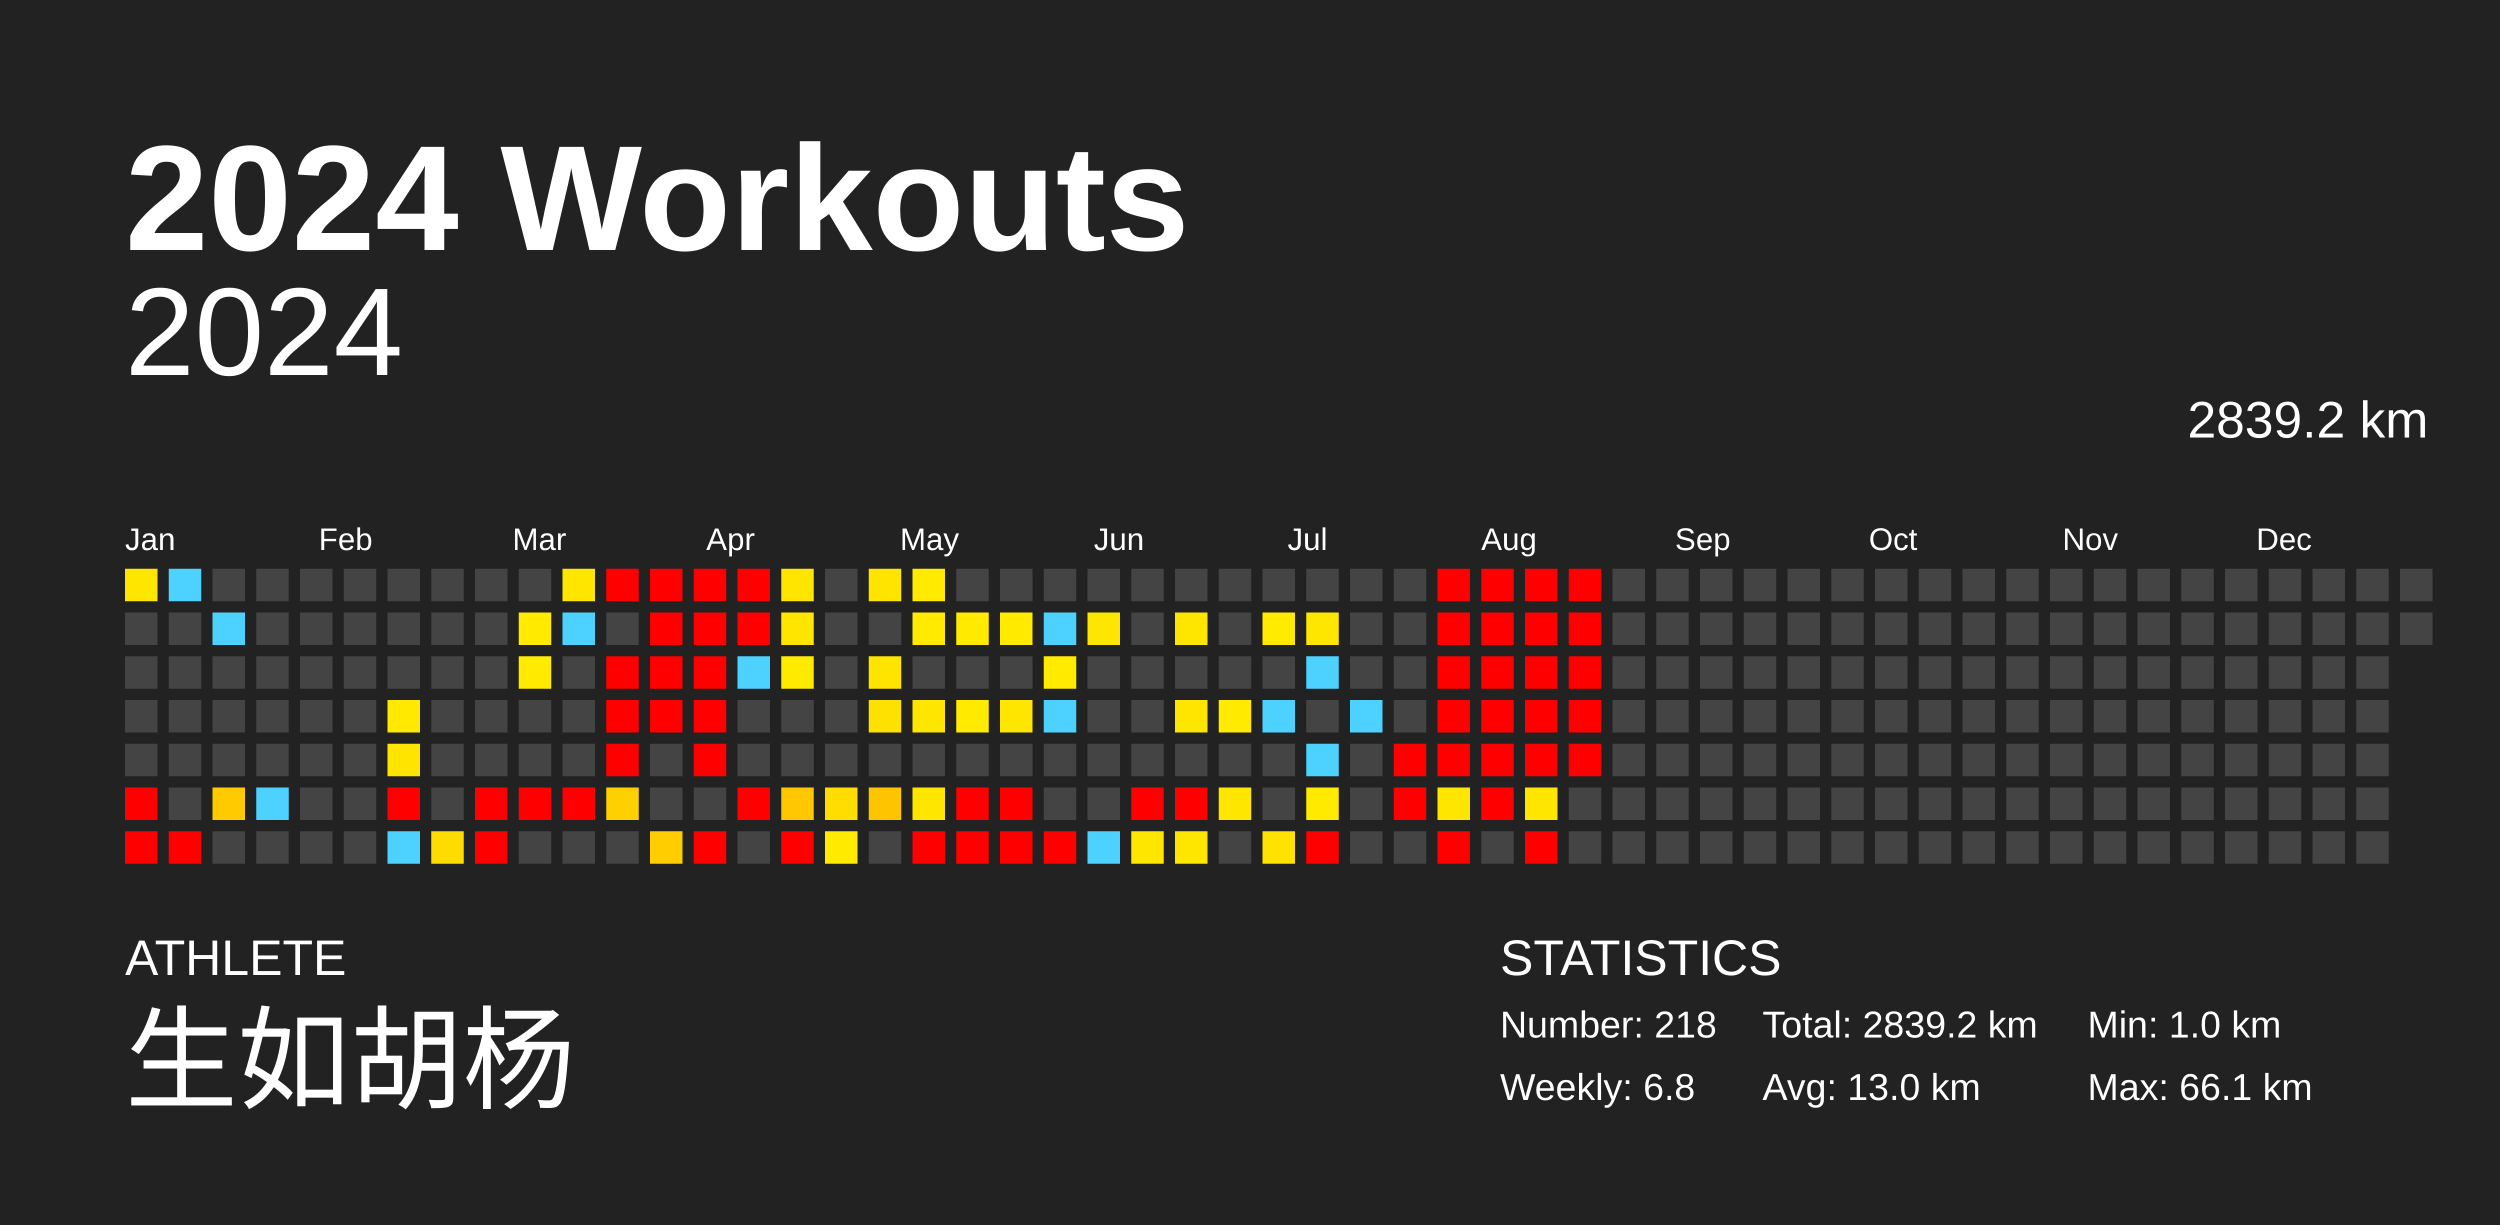
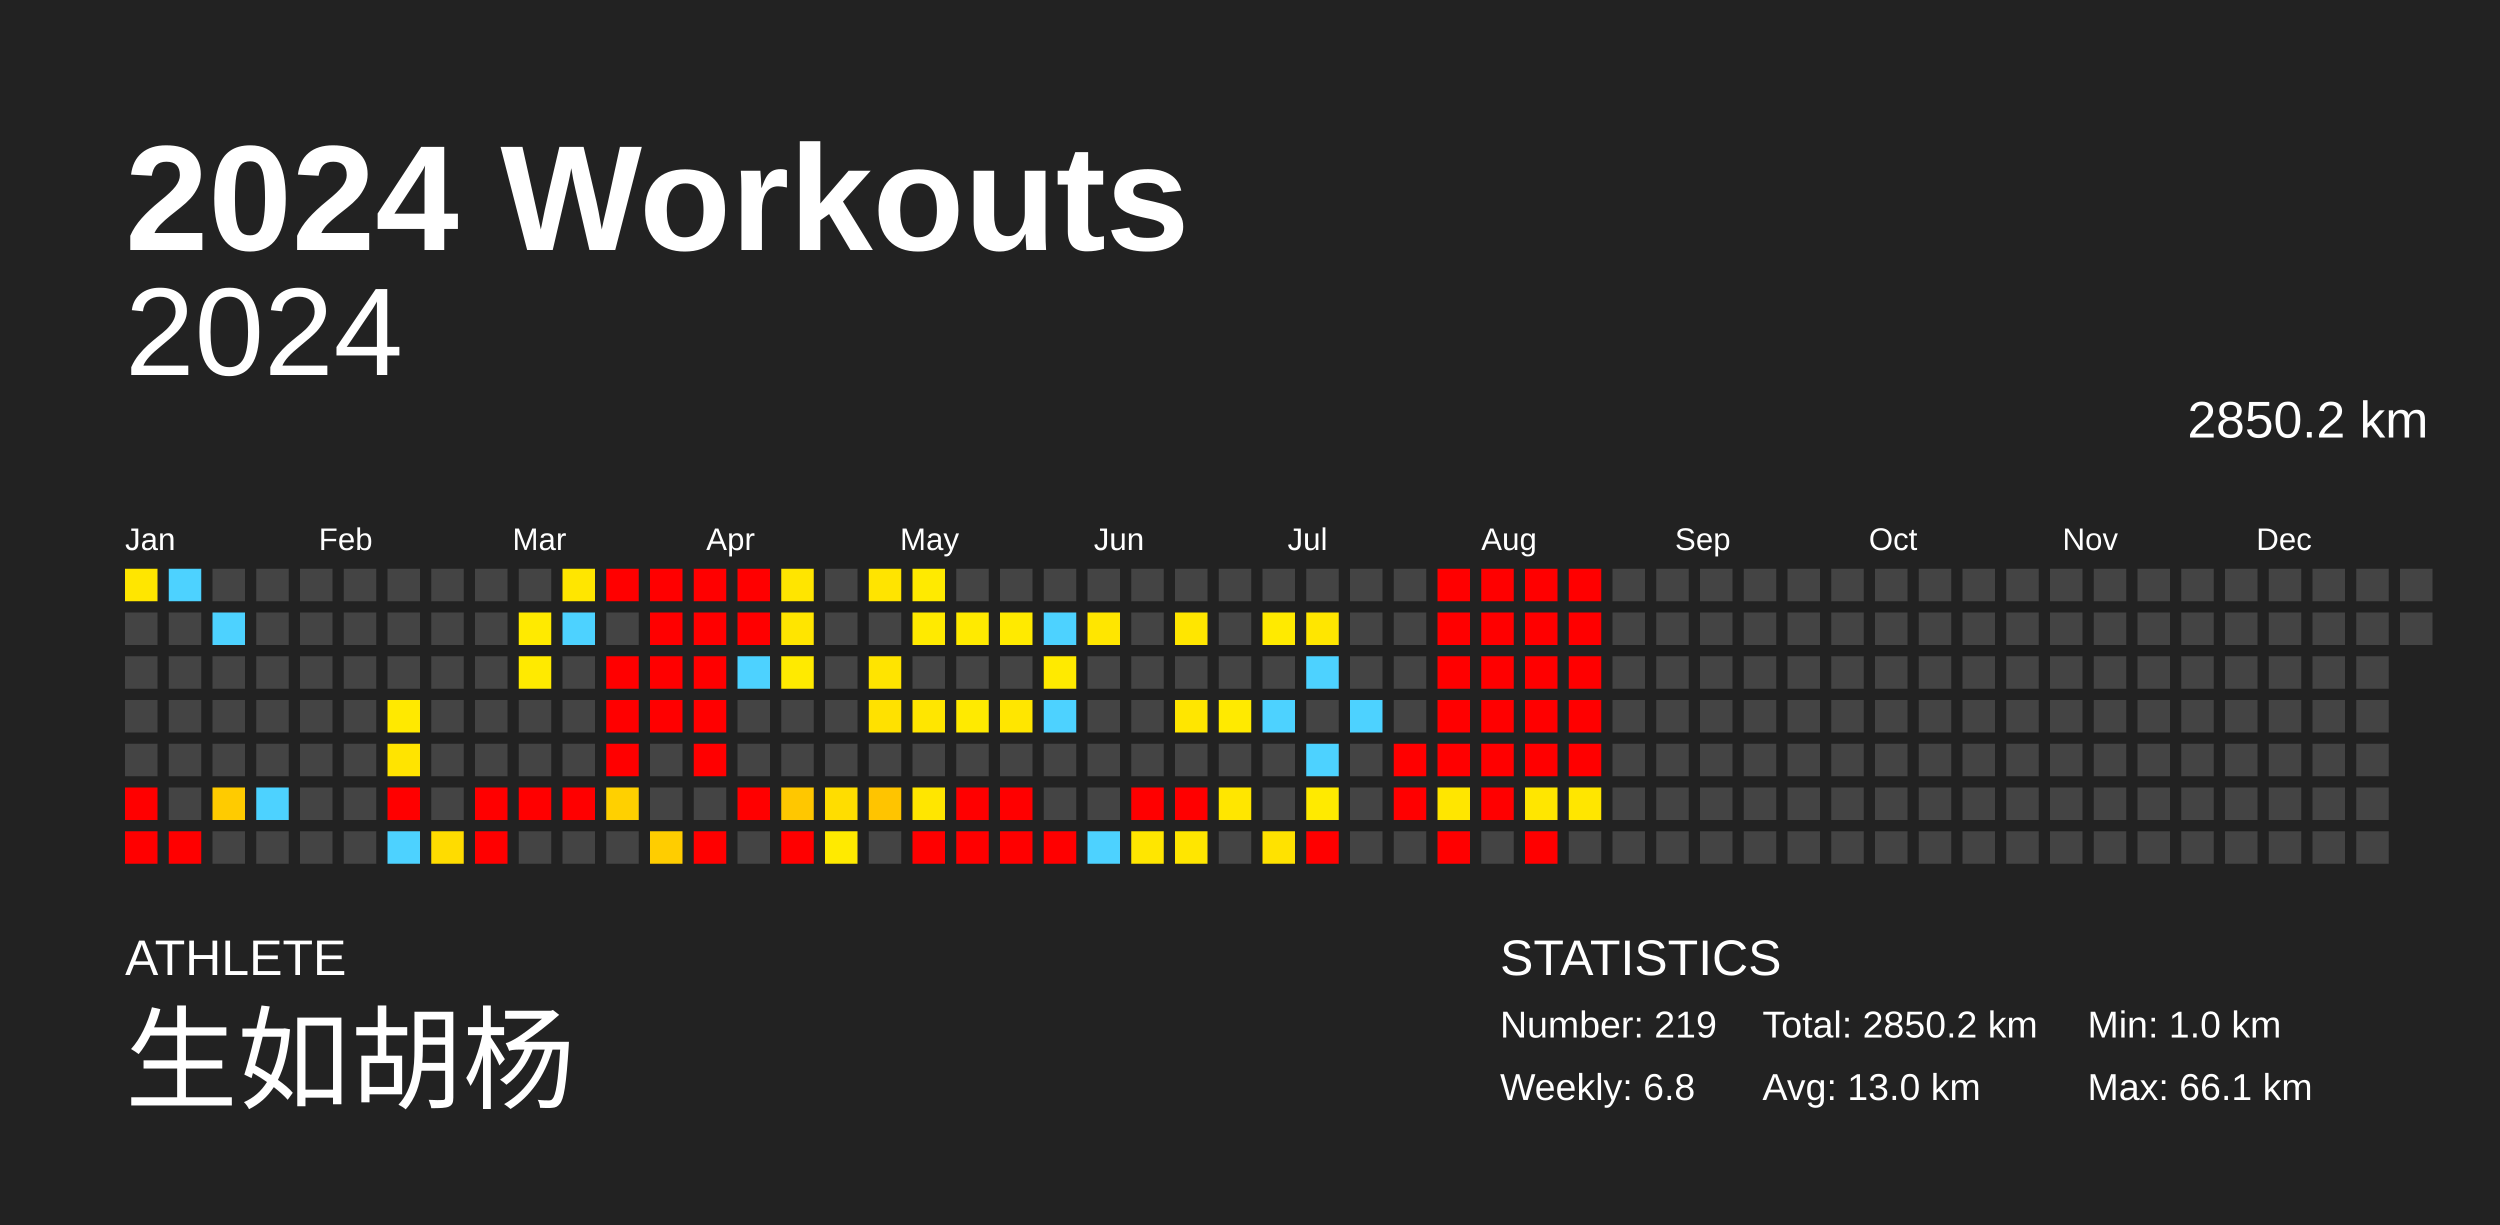
<svg xmlns="http://www.w3.org/2000/svg" baseProfile="full" height="98mm" version="1.1" viewBox="0,0,200,98" width="200mm">
  <defs />
  <rect fill="#222222" height="98" width="200" x="0" y="0" />
  <text fill="#FFFFFF" style="font-size:12px; font-family:Arial; font-weight:bold;" x="10" y="20">2024 Workouts</text>
  <text fill="#FFFFFF" style="font-size:4px; font-family:Arial" x="10" y="78">ATHLETE</text>
  <text fill="#FFFFFF" style="font-size:9px; font-family:Arial" x="10" y="88">生如胡杨</text>
  <text fill="#FFFFFF" style="font-size:4px; font-family:Arial" x="120" y="78">STATISTICS</text>
-   <text fill="#FFFFFF" style="font-size:3px; font-family:Arial" x="120" y="83">Number: 218</text>
+   <text fill="#FFFFFF" style="font-size:3px; font-family:Arial" x="120" y="83">Number: 219</text>
  <text fill="#FFFFFF" style="font-size:3px; font-family:Arial" x="120" y="88">Weekly: 6.8</text>
-   <text fill="#FFFFFF" style="font-size:3px; font-family:Arial" x="141" y="83">Total: 2839.2 km</text>
+   <text fill="#FFFFFF" style="font-size:3px; font-family:Arial" x="141" y="83">Total: 2850.2 km</text>
  <text fill="#FFFFFF" style="font-size:3px; font-family:Arial" x="141" y="88">Avg: 13.0 km</text>
  <text fill="#FFFFFF" style="font-size:3px; font-family:Arial" x="167" y="83">Min: 1.0 km</text>
  <text fill="#FFFFFF" style="font-size:3px; font-family:Arial" x="167" y="88">Max: 66.1 km</text>
  <text alignment-baseline="hanging" fill="#FFFFFF" style="font-size:10.0px; font-family:Arial;" x="10" y="30">2024</text>
-   <text alignment-baseline="hanging" fill="#FFFFFF" style="font-size:4.125px; font-family:Arial;" x="175" y="35">2839.2 km</text>
+   <text alignment-baseline="hanging" fill="#FFFFFF" style="font-size:4.125px; font-family:Arial;" x="175" y="35">2850.2 km</text>
  <text fill="#FFFFFF" style="font-size:2.5px; font-family:Arial" x="10.0" y="44">Jan</text>
  <text fill="#FFFFFF" style="font-size:2.5px; font-family:Arial" x="25.5" y="44">Feb</text>
  <text fill="#FFFFFF" style="font-size:2.5px; font-family:Arial" x="41.0" y="44">Mar</text>
  <text fill="#FFFFFF" style="font-size:2.5px; font-family:Arial" x="56.5" y="44">Apr</text>
  <text fill="#FFFFFF" style="font-size:2.5px; font-family:Arial" x="72.0" y="44">May</text>
  <text fill="#FFFFFF" style="font-size:2.5px; font-family:Arial" x="87.5" y="44">Jun</text>
  <text fill="#FFFFFF" style="font-size:2.5px; font-family:Arial" x="103.0" y="44">Jul</text>
  <text fill="#FFFFFF" style="font-size:2.5px; font-family:Arial" x="118.5" y="44">Aug</text>
  <text fill="#FFFFFF" style="font-size:2.5px; font-family:Arial" x="134.0" y="44">Sep</text>
  <text fill="#FFFFFF" style="font-size:2.5px; font-family:Arial" x="149.5" y="44">Oct</text>
  <text fill="#FFFFFF" style="font-size:2.5px; font-family:Arial" x="165.0" y="44">Nov</text>
  <text fill="#FFFFFF" style="font-size:2.5px; font-family:Arial" x="180.5" y="44">Dec</text>
  <rect fill="#ffe600" height="2.6" width="2.6" x="10.0" y="45.5" />
  <rect fill="#444444" height="2.6" width="2.6" x="10.0" y="49.0" />
  <rect fill="#444444" height="2.6" width="2.6" x="10.0" y="52.5" />
  <rect fill="#444444" height="2.6" width="2.6" x="10.0" y="56.0" />
  <rect fill="#444444" height="2.6" width="2.6" x="10.0" y="59.5" />
  <rect fill="red" height="2.6" width="2.6" x="10.0" y="63.0" />
  <rect fill="red" height="2.6" width="2.6" x="10.0" y="66.5" />
  <rect fill="#4dd2ff" height="2.6" width="2.6" x="13.5" y="45.5" />
  <rect fill="#444444" height="2.6" width="2.6" x="13.5" y="49.0" />
  <rect fill="#444444" height="2.6" width="2.6" x="13.5" y="52.5" />
  <rect fill="#444444" height="2.6" width="2.6" x="13.5" y="56.0" />
  <rect fill="#444444" height="2.6" width="2.6" x="13.5" y="59.5" />
  <rect fill="#444444" height="2.6" width="2.6" x="13.5" y="63.0" />
  <rect fill="red" height="2.6" width="2.6" x="13.5" y="66.5" />
  <rect fill="#444444" height="2.6" width="2.6" x="17.0" y="45.5" />
  <rect fill="#4dd2ff" height="2.6" width="2.6" x="17.0" y="49.0" />
  <rect fill="#444444" height="2.6" width="2.6" x="17.0" y="52.5" />
  <rect fill="#444444" height="2.6" width="2.6" x="17.0" y="56.0" />
  <rect fill="#444444" height="2.6" width="2.6" x="17.0" y="59.5" />
  <rect fill="#ffcb00" height="2.6" width="2.6" x="17.0" y="63.0" />
  <rect fill="#444444" height="2.6" width="2.6" x="17.0" y="66.5" />
  <rect fill="#444444" height="2.6" width="2.6" x="20.5" y="45.5" />
  <rect fill="#444444" height="2.6" width="2.6" x="20.5" y="49.0" />
  <rect fill="#444444" height="2.6" width="2.6" x="20.5" y="52.5" />
  <rect fill="#444444" height="2.6" width="2.6" x="20.5" y="56.0" />
  <rect fill="#444444" height="2.6" width="2.6" x="20.5" y="59.5" />
  <rect fill="#4dd2ff" height="2.6" width="2.6" x="20.5" y="63.0" />
  <rect fill="#444444" height="2.6" width="2.6" x="20.5" y="66.5" />
  <rect fill="#444444" height="2.6" width="2.6" x="24.0" y="45.5" />
  <rect fill="#444444" height="2.6" width="2.6" x="24.0" y="49.0" />
  <rect fill="#444444" height="2.6" width="2.6" x="24.0" y="52.5" />
  <rect fill="#444444" height="2.6" width="2.6" x="24.0" y="56.0" />
  <rect fill="#444444" height="2.6" width="2.6" x="24.0" y="59.5" />
  <rect fill="#444444" height="2.6" width="2.6" x="24.0" y="63.0" />
  <rect fill="#444444" height="2.6" width="2.6" x="24.0" y="66.5" />
  <rect fill="#444444" height="2.6" width="2.6" x="27.5" y="45.5" />
  <rect fill="#444444" height="2.6" width="2.6" x="27.5" y="49.0" />
  <rect fill="#444444" height="2.6" width="2.6" x="27.5" y="52.5" />
  <rect fill="#444444" height="2.6" width="2.6" x="27.5" y="56.0" />
  <rect fill="#444444" height="2.6" width="2.6" x="27.5" y="59.5" />
  <rect fill="#444444" height="2.6" width="2.6" x="27.5" y="63.0" />
  <rect fill="#444444" height="2.6" width="2.6" x="27.5" y="66.5" />
  <rect fill="#444444" height="2.6" width="2.6" x="31.0" y="45.5" />
  <rect fill="#444444" height="2.6" width="2.6" x="31.0" y="49.0" />
  <rect fill="#444444" height="2.6" width="2.6" x="31.0" y="52.5" />
  <rect fill="#ffe900" height="2.6" width="2.6" x="31.0" y="56.0" />
  <rect fill="#ffe400" height="2.6" width="2.6" x="31.0" y="59.5" />
  <rect fill="red" height="2.6" width="2.6" x="31.0" y="63.0" />
  <rect fill="#4dd2ff" height="2.6" width="2.6" x="31.0" y="66.5" />
  <rect fill="#444444" height="2.6" width="2.6" x="34.5" y="45.5" />
  <rect fill="#444444" height="2.6" width="2.6" x="34.5" y="49.0" />
  <rect fill="#444444" height="2.6" width="2.6" x="34.5" y="52.5" />
  <rect fill="#444444" height="2.6" width="2.6" x="34.5" y="56.0" />
  <rect fill="#444444" height="2.6" width="2.6" x="34.5" y="59.5" />
  <rect fill="#444444" height="2.6" width="2.6" x="34.5" y="63.0" />
  <rect fill="#ffdc00" height="2.6" width="2.6" x="34.5" y="66.5" />
  <rect fill="#444444" height="2.6" width="2.6" x="38.0" y="45.5" />
  <rect fill="#444444" height="2.6" width="2.6" x="38.0" y="49.0" />
  <rect fill="#444444" height="2.6" width="2.6" x="38.0" y="52.5" />
  <rect fill="#444444" height="2.6" width="2.6" x="38.0" y="56.0" />
  <rect fill="#444444" height="2.6" width="2.6" x="38.0" y="59.5" />
  <rect fill="red" height="2.6" width="2.6" x="38.0" y="63.0" />
  <rect fill="red" height="2.6" width="2.6" x="38.0" y="66.5" />
  <rect fill="#444444" height="2.6" width="2.6" x="41.5" y="45.5" />
  <rect fill="#ffea00" height="2.6" width="2.6" x="41.5" y="49.0" />
  <rect fill="#ffea00" height="2.6" width="2.6" x="41.5" y="52.5" />
  <rect fill="#444444" height="2.6" width="2.6" x="41.5" y="56.0" />
  <rect fill="#444444" height="2.6" width="2.6" x="41.5" y="59.5" />
  <rect fill="red" height="2.6" width="2.6" x="41.5" y="63.0" />
  <rect fill="#444444" height="2.6" width="2.6" x="41.5" y="66.5" />
  <rect fill="#ffe600" height="2.6" width="2.6" x="45.0" y="45.5" />
  <rect fill="#4dd2ff" height="2.6" width="2.6" x="45.0" y="49.0" />
  <rect fill="#444444" height="2.6" width="2.6" x="45.0" y="52.5" />
  <rect fill="#444444" height="2.6" width="2.6" x="45.0" y="56.0" />
  <rect fill="#444444" height="2.6" width="2.6" x="45.0" y="59.5" />
  <rect fill="red" height="2.6" width="2.6" x="45.0" y="63.0" />
  <rect fill="#444444" height="2.6" width="2.6" x="45.0" y="66.5" />
  <rect fill="red" height="2.6" width="2.6" x="48.5" y="45.5" />
  <rect fill="#444444" height="2.6" width="2.6" x="48.5" y="49.0" />
  <rect fill="red" height="2.6" width="2.6" x="48.5" y="52.5" />
  <rect fill="red" height="2.6" width="2.6" x="48.5" y="56.0" />
  <rect fill="red" height="2.6" width="2.6" x="48.5" y="59.5" />
  <rect fill="#ffd000" height="2.6" width="2.6" x="48.5" y="63.0" />
  <rect fill="#444444" height="2.6" width="2.6" x="48.5" y="66.5" />
  <rect fill="red" height="2.6" width="2.6" x="52.0" y="45.5" />
  <rect fill="red" height="2.6" width="2.6" x="52.0" y="49.0" />
  <rect fill="red" height="2.6" width="2.6" x="52.0" y="52.5" />
  <rect fill="red" height="2.6" width="2.6" x="52.0" y="56.0" />
  <rect fill="#444444" height="2.6" width="2.6" x="52.0" y="59.5" />
  <rect fill="#444444" height="2.6" width="2.6" x="52.0" y="63.0" />
  <rect fill="#ffcd00" height="2.6" width="2.6" x="52.0" y="66.5" />
  <rect fill="red" height="2.6" width="2.6" x="55.5" y="45.5" />
  <rect fill="red" height="2.6" width="2.6" x="55.5" y="49.0" />
  <rect fill="red" height="2.6" width="2.6" x="55.5" y="52.5" />
  <rect fill="red" height="2.6" width="2.6" x="55.5" y="56.0" />
  <rect fill="red" height="2.6" width="2.6" x="55.5" y="59.5" />
  <rect fill="#444444" height="2.6" width="2.6" x="55.5" y="63.0" />
  <rect fill="red" height="2.6" width="2.6" x="55.5" y="66.5" />
  <rect fill="red" height="2.6" width="2.6" x="59.0" y="45.5" />
  <rect fill="red" height="2.6" width="2.6" x="59.0" y="49.0" />
  <rect fill="#4dd2ff" height="2.6" width="2.6" x="59.0" y="52.5" />
  <rect fill="#444444" height="2.6" width="2.6" x="59.0" y="56.0" />
  <rect fill="#444444" height="2.6" width="2.6" x="59.0" y="59.5" />
  <rect fill="red" height="2.6" width="2.6" x="59.0" y="63.0" />
  <rect fill="#444444" height="2.6" width="2.6" x="59.0" y="66.5" />
  <rect fill="#ffe500" height="2.6" width="2.6" x="62.5" y="45.5" />
  <rect fill="#ffe500" height="2.6" width="2.6" x="62.5" y="49.0" />
  <rect fill="#ffea00" height="2.6" width="2.6" x="62.5" y="52.5" />
  <rect fill="#444444" height="2.6" width="2.6" x="62.5" y="56.0" />
  <rect fill="#444444" height="2.6" width="2.6" x="62.5" y="59.5" />
  <rect fill="#ffc700" height="2.6" width="2.6" x="62.5" y="63.0" />
  <rect fill="red" height="2.6" width="2.6" x="62.5" y="66.5" />
  <rect fill="#444444" height="2.6" width="2.6" x="66.0" y="45.5" />
  <rect fill="#444444" height="2.6" width="2.6" x="66.0" y="49.0" />
  <rect fill="#444444" height="2.6" width="2.6" x="66.0" y="52.5" />
  <rect fill="#444444" height="2.6" width="2.6" x="66.0" y="56.0" />
  <rect fill="#444444" height="2.6" width="2.6" x="66.0" y="59.5" />
  <rect fill="#ffdd00" height="2.6" width="2.6" x="66.0" y="63.0" />
  <rect fill="#ffea00" height="2.6" width="2.6" x="66.0" y="66.5" />
  <rect fill="#ffe400" height="2.6" width="2.6" x="69.5" y="45.5" />
  <rect fill="#444444" height="2.6" width="2.6" x="69.5" y="49.0" />
  <rect fill="#ffe400" height="2.6" width="2.6" x="69.5" y="52.5" />
  <rect fill="#ffe100" height="2.6" width="2.6" x="69.5" y="56.0" />
  <rect fill="#444444" height="2.6" width="2.6" x="69.5" y="59.5" />
  <rect fill="#ffc400" height="2.6" width="2.6" x="69.5" y="63.0" />
  <rect fill="#444444" height="2.6" width="2.6" x="69.5" y="66.5" />
  <rect fill="#ffea00" height="2.6" width="2.6" x="73.0" y="45.5" />
  <rect fill="#ffea00" height="2.6" width="2.6" x="73.0" y="49.0" />
  <rect fill="#444444" height="2.6" width="2.6" x="73.0" y="52.5" />
  <rect fill="#ffe600" height="2.6" width="2.6" x="73.0" y="56.0" />
  <rect fill="#444444" height="2.6" width="2.6" x="73.0" y="59.5" />
  <rect fill="#ffe600" height="2.6" width="2.6" x="73.0" y="63.0" />
  <rect fill="red" height="2.6" width="2.6" x="73.0" y="66.5" />
  <rect fill="#444444" height="2.6" width="2.6" x="76.5" y="45.5" />
  <rect fill="#ffea00" height="2.6" width="2.6" x="76.5" y="49.0" />
  <rect fill="#444444" height="2.6" width="2.6" x="76.5" y="52.5" />
  <rect fill="#ffea00" height="2.6" width="2.6" x="76.5" y="56.0" />
  <rect fill="#444444" height="2.6" width="2.6" x="76.5" y="59.5" />
  <rect fill="red" height="2.6" width="2.6" x="76.5" y="63.0" />
  <rect fill="red" height="2.6" width="2.6" x="76.5" y="66.5" />
  <rect fill="#444444" height="2.6" width="2.6" x="80.0" y="45.5" />
  <rect fill="#ffea00" height="2.6" width="2.6" x="80.0" y="49.0" />
  <rect fill="#444444" height="2.6" width="2.6" x="80.0" y="52.5" />
  <rect fill="#ffe600" height="2.6" width="2.6" x="80.0" y="56.0" />
  <rect fill="#444444" height="2.6" width="2.6" x="80.0" y="59.5" />
  <rect fill="red" height="2.6" width="2.6" x="80.0" y="63.0" />
  <rect fill="red" height="2.6" width="2.6" x="80.0" y="66.5" />
  <rect fill="#444444" height="2.6" width="2.6" x="83.5" y="45.5" />
  <rect fill="#4dd2ff" height="2.6" width="2.6" x="83.5" y="49.0" />
  <rect fill="#ffea00" height="2.6" width="2.6" x="83.5" y="52.5" />
  <rect fill="#4dd2ff" height="2.6" width="2.6" x="83.5" y="56.0" />
  <rect fill="#444444" height="2.6" width="2.6" x="83.5" y="59.5" />
  <rect fill="#444444" height="2.6" width="2.6" x="83.5" y="63.0" />
  <rect fill="red" height="2.6" width="2.6" x="83.5" y="66.5" />
  <rect fill="#444444" height="2.6" width="2.6" x="87.0" y="45.5" />
  <rect fill="#ffe600" height="2.6" width="2.6" x="87.0" y="49.0" />
  <rect fill="#444444" height="2.6" width="2.6" x="87.0" y="52.5" />
  <rect fill="#444444" height="2.6" width="2.6" x="87.0" y="56.0" />
  <rect fill="#444444" height="2.6" width="2.6" x="87.0" y="59.5" />
  <rect fill="#444444" height="2.6" width="2.6" x="87.0" y="63.0" />
  <rect fill="#4dd2ff" height="2.6" width="2.6" x="87.0" y="66.5" />
  <rect fill="#444444" height="2.6" width="2.6" x="90.5" y="45.5" />
  <rect fill="#444444" height="2.6" width="2.6" x="90.5" y="49.0" />
  <rect fill="#444444" height="2.6" width="2.6" x="90.5" y="52.5" />
  <rect fill="#444444" height="2.6" width="2.6" x="90.5" y="56.0" />
  <rect fill="#444444" height="2.6" width="2.6" x="90.5" y="59.5" />
  <rect fill="red" height="2.6" width="2.6" x="90.5" y="63.0" />
  <rect fill="#ffe600" height="2.6" width="2.6" x="90.5" y="66.5" />
  <rect fill="#444444" height="2.6" width="2.6" x="94.0" y="45.5" />
  <rect fill="#ffe600" height="2.6" width="2.6" x="94.0" y="49.0" />
  <rect fill="#444444" height="2.6" width="2.6" x="94.0" y="52.5" />
  <rect fill="#ffe600" height="2.6" width="2.6" x="94.0" y="56.0" />
  <rect fill="#444444" height="2.6" width="2.6" x="94.0" y="59.5" />
  <rect fill="red" height="2.6" width="2.6" x="94.0" y="63.0" />
  <rect fill="#ffe600" height="2.6" width="2.6" x="94.0" y="66.5" />
  <rect fill="#444444" height="2.6" width="2.6" x="97.5" y="45.5" />
  <rect fill="#444444" height="2.6" width="2.6" x="97.5" y="49.0" />
  <rect fill="#444444" height="2.6" width="2.6" x="97.5" y="52.5" />
  <rect fill="#ffea00" height="2.6" width="2.6" x="97.5" y="56.0" />
  <rect fill="#444444" height="2.6" width="2.6" x="97.5" y="59.5" />
  <rect fill="#ffe600" height="2.6" width="2.6" x="97.5" y="63.0" />
  <rect fill="#444444" height="2.6" width="2.6" x="97.5" y="66.5" />
  <rect fill="#444444" height="2.6" width="2.6" x="101.0" y="45.5" />
  <rect fill="#ffea00" height="2.6" width="2.6" x="101.0" y="49.0" />
  <rect fill="#444444" height="2.6" width="2.6" x="101.0" y="52.5" />
  <rect fill="#4dd2ff" height="2.6" width="2.6" x="101.0" y="56.0" />
  <rect fill="#444444" height="2.6" width="2.6" x="101.0" y="59.5" />
  <rect fill="#444444" height="2.6" width="2.6" x="101.0" y="63.0" />
  <rect fill="#ffe200" height="2.6" width="2.6" x="101.0" y="66.5" />
  <rect fill="#444444" height="2.6" width="2.6" x="104.5" y="45.5" />
  <rect fill="#ffe600" height="2.6" width="2.6" x="104.5" y="49.0" />
  <rect fill="#4dd2ff" height="2.6" width="2.6" x="104.5" y="52.5" />
  <rect fill="#444444" height="2.6" width="2.6" x="104.5" y="56.0" />
  <rect fill="#4dd2ff" height="2.6" width="2.6" x="104.5" y="59.5" />
  <rect fill="#ffea00" height="2.6" width="2.6" x="104.5" y="63.0" />
  <rect fill="red" height="2.6" width="2.6" x="104.5" y="66.5" />
  <rect fill="#444444" height="2.6" width="2.6" x="108.0" y="45.5" />
  <rect fill="#444444" height="2.6" width="2.6" x="108.0" y="49.0" />
  <rect fill="#444444" height="2.6" width="2.6" x="108.0" y="52.5" />
  <rect fill="#4dd2ff" height="2.6" width="2.6" x="108.0" y="56.0" />
  <rect fill="#444444" height="2.6" width="2.6" x="108.0" y="59.5" />
  <rect fill="#444444" height="2.6" width="2.6" x="108.0" y="63.0" />
  <rect fill="#444444" height="2.6" width="2.6" x="108.0" y="66.5" />
  <rect fill="#444444" height="2.6" width="2.6" x="111.5" y="45.5" />
  <rect fill="#444444" height="2.6" width="2.6" x="111.5" y="49.0" />
  <rect fill="#444444" height="2.6" width="2.6" x="111.5" y="52.5" />
  <rect fill="#444444" height="2.6" width="2.6" x="111.5" y="56.0" />
  <rect fill="red" height="2.6" width="2.6" x="111.5" y="59.5" />
  <rect fill="red" height="2.6" width="2.6" x="111.5" y="63.0" />
  <rect fill="#444444" height="2.6" width="2.6" x="111.5" y="66.5" />
  <rect fill="red" height="2.6" width="2.6" x="115.0" y="45.5" />
  <rect fill="red" height="2.6" width="2.6" x="115.0" y="49.0" />
  <rect fill="red" height="2.6" width="2.6" x="115.0" y="52.5" />
  <rect fill="red" height="2.6" width="2.6" x="115.0" y="56.0" />
  <rect fill="red" height="2.6" width="2.6" x="115.0" y="59.5" />
  <rect fill="#ffe600" height="2.6" width="2.6" x="115.0" y="63.0" />
  <rect fill="red" height="2.6" width="2.6" x="115.0" y="66.5" />
  <rect fill="red" height="2.6" width="2.6" x="118.5" y="45.5" />
  <rect fill="red" height="2.6" width="2.6" x="118.5" y="49.0" />
  <rect fill="red" height="2.6" width="2.6" x="118.5" y="52.5" />
  <rect fill="red" height="2.6" width="2.6" x="118.5" y="56.0" />
  <rect fill="red" height="2.6" width="2.6" x="118.5" y="59.5" />
  <rect fill="red" height="2.6" width="2.6" x="118.5" y="63.0" />
  <rect fill="#444444" height="2.6" width="2.6" x="118.5" y="66.5" />
  <rect fill="red" height="2.6" width="2.6" x="122.0" y="45.5" />
  <rect fill="red" height="2.6" width="2.6" x="122.0" y="49.0" />
  <rect fill="red" height="2.6" width="2.6" x="122.0" y="52.5" />
  <rect fill="red" height="2.6" width="2.6" x="122.0" y="56.0" />
  <rect fill="red" height="2.6" width="2.6" x="122.0" y="59.5" />
  <rect fill="#ffe600" height="2.6" width="2.6" x="122.0" y="63.0" />
  <rect fill="red" height="2.6" width="2.6" x="122.0" y="66.5" />
  <rect fill="red" height="2.6" width="2.6" x="125.5" y="45.5" />
  <rect fill="red" height="2.6" width="2.6" x="125.5" y="49.0" />
  <rect fill="red" height="2.6" width="2.6" x="125.5" y="52.5" />
  <rect fill="red" height="2.6" width="2.6" x="125.5" y="56.0" />
  <rect fill="red" height="2.6" width="2.6" x="125.5" y="59.5" />
-   <rect fill="#444444" height="2.6" width="2.6" x="125.5" y="63.0" />
+   <rect fill="#ffe600" height="2.6" width="2.6" x="125.5" y="63.0" />
  <rect fill="#444444" height="2.6" width="2.6" x="125.5" y="66.5" />
  <rect fill="#444444" height="2.6" width="2.6" x="129.0" y="45.5" />
  <rect fill="#444444" height="2.6" width="2.6" x="129.0" y="49.0" />
  <rect fill="#444444" height="2.6" width="2.6" x="129.0" y="52.5" />
  <rect fill="#444444" height="2.6" width="2.6" x="129.0" y="56.0" />
  <rect fill="#444444" height="2.6" width="2.6" x="129.0" y="59.5" />
  <rect fill="#444444" height="2.6" width="2.6" x="129.0" y="63.0" />
  <rect fill="#444444" height="2.6" width="2.6" x="129.0" y="66.5" />
  <rect fill="#444444" height="2.6" width="2.6" x="132.5" y="45.5" />
  <rect fill="#444444" height="2.6" width="2.6" x="132.5" y="49.0" />
  <rect fill="#444444" height="2.6" width="2.6" x="132.5" y="52.5" />
  <rect fill="#444444" height="2.6" width="2.6" x="132.5" y="56.0" />
  <rect fill="#444444" height="2.6" width="2.6" x="132.5" y="59.5" />
  <rect fill="#444444" height="2.6" width="2.6" x="132.5" y="63.0" />
  <rect fill="#444444" height="2.6" width="2.6" x="132.5" y="66.5" />
  <rect fill="#444444" height="2.6" width="2.6" x="136.0" y="45.5" />
  <rect fill="#444444" height="2.6" width="2.6" x="136.0" y="49.0" />
  <rect fill="#444444" height="2.6" width="2.6" x="136.0" y="52.5" />
  <rect fill="#444444" height="2.6" width="2.6" x="136.0" y="56.0" />
  <rect fill="#444444" height="2.6" width="2.6" x="136.0" y="59.5" />
  <rect fill="#444444" height="2.6" width="2.6" x="136.0" y="63.0" />
  <rect fill="#444444" height="2.6" width="2.6" x="136.0" y="66.5" />
  <rect fill="#444444" height="2.6" width="2.6" x="139.5" y="45.5" />
  <rect fill="#444444" height="2.6" width="2.6" x="139.5" y="49.0" />
  <rect fill="#444444" height="2.6" width="2.6" x="139.5" y="52.5" />
  <rect fill="#444444" height="2.6" width="2.6" x="139.5" y="56.0" />
  <rect fill="#444444" height="2.6" width="2.6" x="139.5" y="59.5" />
  <rect fill="#444444" height="2.6" width="2.6" x="139.5" y="63.0" />
  <rect fill="#444444" height="2.6" width="2.6" x="139.5" y="66.5" />
  <rect fill="#444444" height="2.6" width="2.6" x="143.0" y="45.5" />
  <rect fill="#444444" height="2.6" width="2.6" x="143.0" y="49.0" />
  <rect fill="#444444" height="2.6" width="2.6" x="143.0" y="52.5" />
  <rect fill="#444444" height="2.6" width="2.6" x="143.0" y="56.0" />
  <rect fill="#444444" height="2.6" width="2.6" x="143.0" y="59.5" />
  <rect fill="#444444" height="2.6" width="2.6" x="143.0" y="63.0" />
  <rect fill="#444444" height="2.6" width="2.6" x="143.0" y="66.5" />
  <rect fill="#444444" height="2.6" width="2.6" x="146.5" y="45.5" />
  <rect fill="#444444" height="2.6" width="2.6" x="146.5" y="49.0" />
  <rect fill="#444444" height="2.6" width="2.6" x="146.5" y="52.5" />
  <rect fill="#444444" height="2.6" width="2.6" x="146.5" y="56.0" />
  <rect fill="#444444" height="2.6" width="2.6" x="146.5" y="59.5" />
  <rect fill="#444444" height="2.6" width="2.6" x="146.5" y="63.0" />
  <rect fill="#444444" height="2.6" width="2.6" x="146.5" y="66.5" />
  <rect fill="#444444" height="2.6" width="2.6" x="150.0" y="45.5" />
  <rect fill="#444444" height="2.6" width="2.6" x="150.0" y="49.0" />
  <rect fill="#444444" height="2.6" width="2.6" x="150.0" y="52.5" />
  <rect fill="#444444" height="2.6" width="2.6" x="150.0" y="56.0" />
  <rect fill="#444444" height="2.6" width="2.6" x="150.0" y="59.5" />
  <rect fill="#444444" height="2.6" width="2.6" x="150.0" y="63.0" />
  <rect fill="#444444" height="2.6" width="2.6" x="150.0" y="66.5" />
  <rect fill="#444444" height="2.6" width="2.6" x="153.5" y="45.5" />
  <rect fill="#444444" height="2.6" width="2.6" x="153.5" y="49.0" />
  <rect fill="#444444" height="2.6" width="2.6" x="153.5" y="52.5" />
  <rect fill="#444444" height="2.6" width="2.6" x="153.5" y="56.0" />
  <rect fill="#444444" height="2.6" width="2.6" x="153.5" y="59.5" />
  <rect fill="#444444" height="2.6" width="2.6" x="153.5" y="63.0" />
  <rect fill="#444444" height="2.6" width="2.6" x="153.5" y="66.5" />
  <rect fill="#444444" height="2.6" width="2.6" x="157.0" y="45.5" />
  <rect fill="#444444" height="2.6" width="2.6" x="157.0" y="49.0" />
  <rect fill="#444444" height="2.6" width="2.6" x="157.0" y="52.5" />
  <rect fill="#444444" height="2.6" width="2.6" x="157.0" y="56.0" />
  <rect fill="#444444" height="2.6" width="2.6" x="157.0" y="59.5" />
  <rect fill="#444444" height="2.6" width="2.6" x="157.0" y="63.0" />
  <rect fill="#444444" height="2.6" width="2.6" x="157.0" y="66.5" />
  <rect fill="#444444" height="2.6" width="2.6" x="160.5" y="45.5" />
  <rect fill="#444444" height="2.6" width="2.6" x="160.5" y="49.0" />
  <rect fill="#444444" height="2.6" width="2.6" x="160.5" y="52.5" />
  <rect fill="#444444" height="2.6" width="2.6" x="160.5" y="56.0" />
  <rect fill="#444444" height="2.6" width="2.6" x="160.5" y="59.5" />
  <rect fill="#444444" height="2.6" width="2.6" x="160.5" y="63.0" />
  <rect fill="#444444" height="2.6" width="2.6" x="160.5" y="66.5" />
  <rect fill="#444444" height="2.6" width="2.6" x="164.0" y="45.5" />
  <rect fill="#444444" height="2.6" width="2.6" x="164.0" y="49.0" />
  <rect fill="#444444" height="2.6" width="2.6" x="164.0" y="52.5" />
  <rect fill="#444444" height="2.6" width="2.6" x="164.0" y="56.0" />
  <rect fill="#444444" height="2.6" width="2.6" x="164.0" y="59.5" />
  <rect fill="#444444" height="2.6" width="2.6" x="164.0" y="63.0" />
  <rect fill="#444444" height="2.6" width="2.6" x="164.0" y="66.5" />
  <rect fill="#444444" height="2.6" width="2.6" x="167.5" y="45.5" />
  <rect fill="#444444" height="2.6" width="2.6" x="167.5" y="49.0" />
  <rect fill="#444444" height="2.6" width="2.6" x="167.5" y="52.5" />
  <rect fill="#444444" height="2.6" width="2.6" x="167.5" y="56.0" />
  <rect fill="#444444" height="2.6" width="2.6" x="167.5" y="59.5" />
  <rect fill="#444444" height="2.6" width="2.6" x="167.5" y="63.0" />
  <rect fill="#444444" height="2.6" width="2.6" x="167.5" y="66.5" />
  <rect fill="#444444" height="2.6" width="2.6" x="171.0" y="45.5" />
  <rect fill="#444444" height="2.6" width="2.6" x="171.0" y="49.0" />
  <rect fill="#444444" height="2.6" width="2.6" x="171.0" y="52.5" />
  <rect fill="#444444" height="2.6" width="2.6" x="171.0" y="56.0" />
  <rect fill="#444444" height="2.6" width="2.6" x="171.0" y="59.5" />
  <rect fill="#444444" height="2.6" width="2.6" x="171.0" y="63.0" />
  <rect fill="#444444" height="2.6" width="2.6" x="171.0" y="66.5" />
  <rect fill="#444444" height="2.6" width="2.6" x="174.5" y="45.5" />
  <rect fill="#444444" height="2.6" width="2.6" x="174.5" y="49.0" />
  <rect fill="#444444" height="2.6" width="2.6" x="174.5" y="52.5" />
  <rect fill="#444444" height="2.6" width="2.6" x="174.5" y="56.0" />
  <rect fill="#444444" height="2.6" width="2.6" x="174.5" y="59.5" />
  <rect fill="#444444" height="2.6" width="2.6" x="174.5" y="63.0" />
  <rect fill="#444444" height="2.6" width="2.6" x="174.5" y="66.5" />
  <rect fill="#444444" height="2.6" width="2.6" x="178.0" y="45.5" />
  <rect fill="#444444" height="2.6" width="2.6" x="178.0" y="49.0" />
  <rect fill="#444444" height="2.6" width="2.6" x="178.0" y="52.5" />
  <rect fill="#444444" height="2.6" width="2.6" x="178.0" y="56.0" />
  <rect fill="#444444" height="2.6" width="2.6" x="178.0" y="59.5" />
  <rect fill="#444444" height="2.6" width="2.6" x="178.0" y="63.0" />
  <rect fill="#444444" height="2.6" width="2.6" x="178.0" y="66.5" />
  <rect fill="#444444" height="2.6" width="2.6" x="181.5" y="45.5" />
  <rect fill="#444444" height="2.6" width="2.6" x="181.5" y="49.0" />
  <rect fill="#444444" height="2.6" width="2.6" x="181.5" y="52.5" />
  <rect fill="#444444" height="2.6" width="2.6" x="181.5" y="56.0" />
  <rect fill="#444444" height="2.6" width="2.6" x="181.5" y="59.5" />
  <rect fill="#444444" height="2.6" width="2.6" x="181.5" y="63.0" />
  <rect fill="#444444" height="2.6" width="2.6" x="181.5" y="66.5" />
  <rect fill="#444444" height="2.6" width="2.6" x="185.0" y="45.5" />
  <rect fill="#444444" height="2.6" width="2.6" x="185.0" y="49.0" />
  <rect fill="#444444" height="2.6" width="2.6" x="185.0" y="52.5" />
  <rect fill="#444444" height="2.6" width="2.6" x="185.0" y="56.0" />
  <rect fill="#444444" height="2.6" width="2.6" x="185.0" y="59.5" />
  <rect fill="#444444" height="2.6" width="2.6" x="185.0" y="63.0" />
  <rect fill="#444444" height="2.6" width="2.6" x="185.0" y="66.5" />
  <rect fill="#444444" height="2.6" width="2.6" x="188.5" y="45.5" />
  <rect fill="#444444" height="2.6" width="2.6" x="188.5" y="49.0" />
  <rect fill="#444444" height="2.6" width="2.6" x="188.5" y="52.5" />
  <rect fill="#444444" height="2.6" width="2.6" x="188.5" y="56.0" />
  <rect fill="#444444" height="2.6" width="2.6" x="188.5" y="59.5" />
  <rect fill="#444444" height="2.6" width="2.6" x="188.5" y="63.0" />
  <rect fill="#444444" height="2.6" width="2.6" x="188.5" y="66.5" />
  <rect fill="#444444" height="2.6" width="2.6" x="192.0" y="45.5" />
  <rect fill="#444444" height="2.6" width="2.6" x="192.0" y="49.0" />
</svg>
